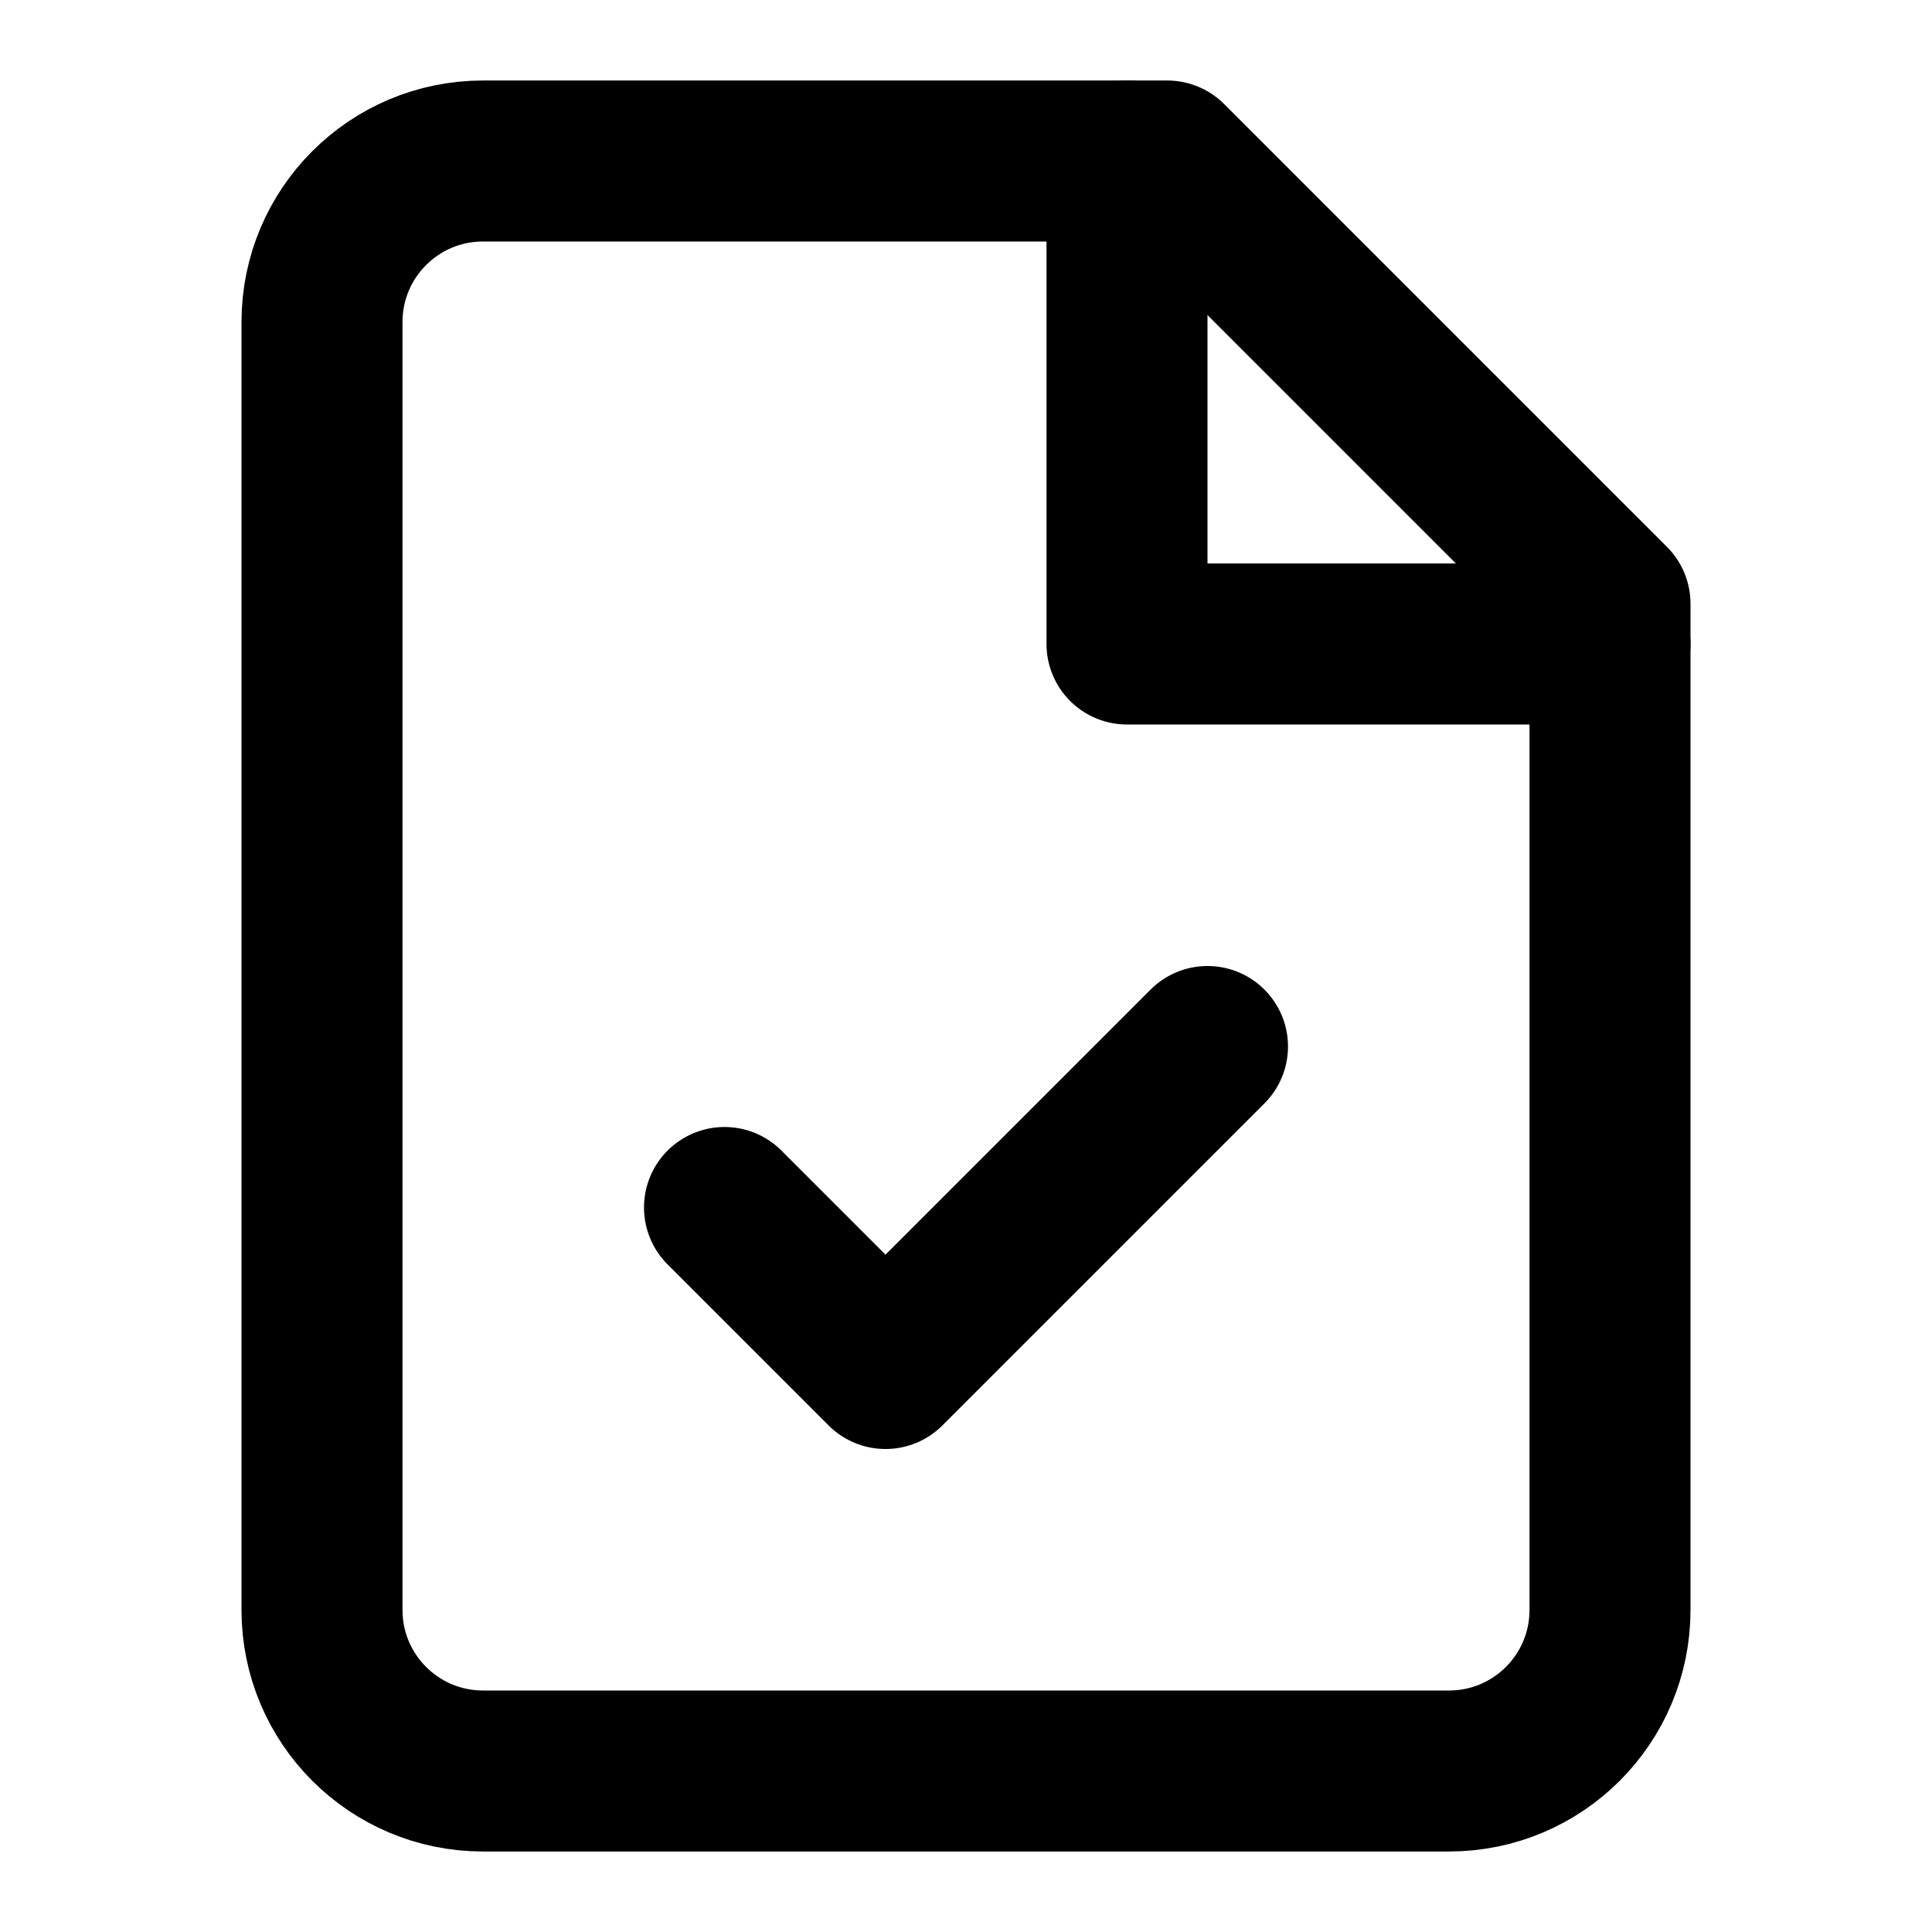
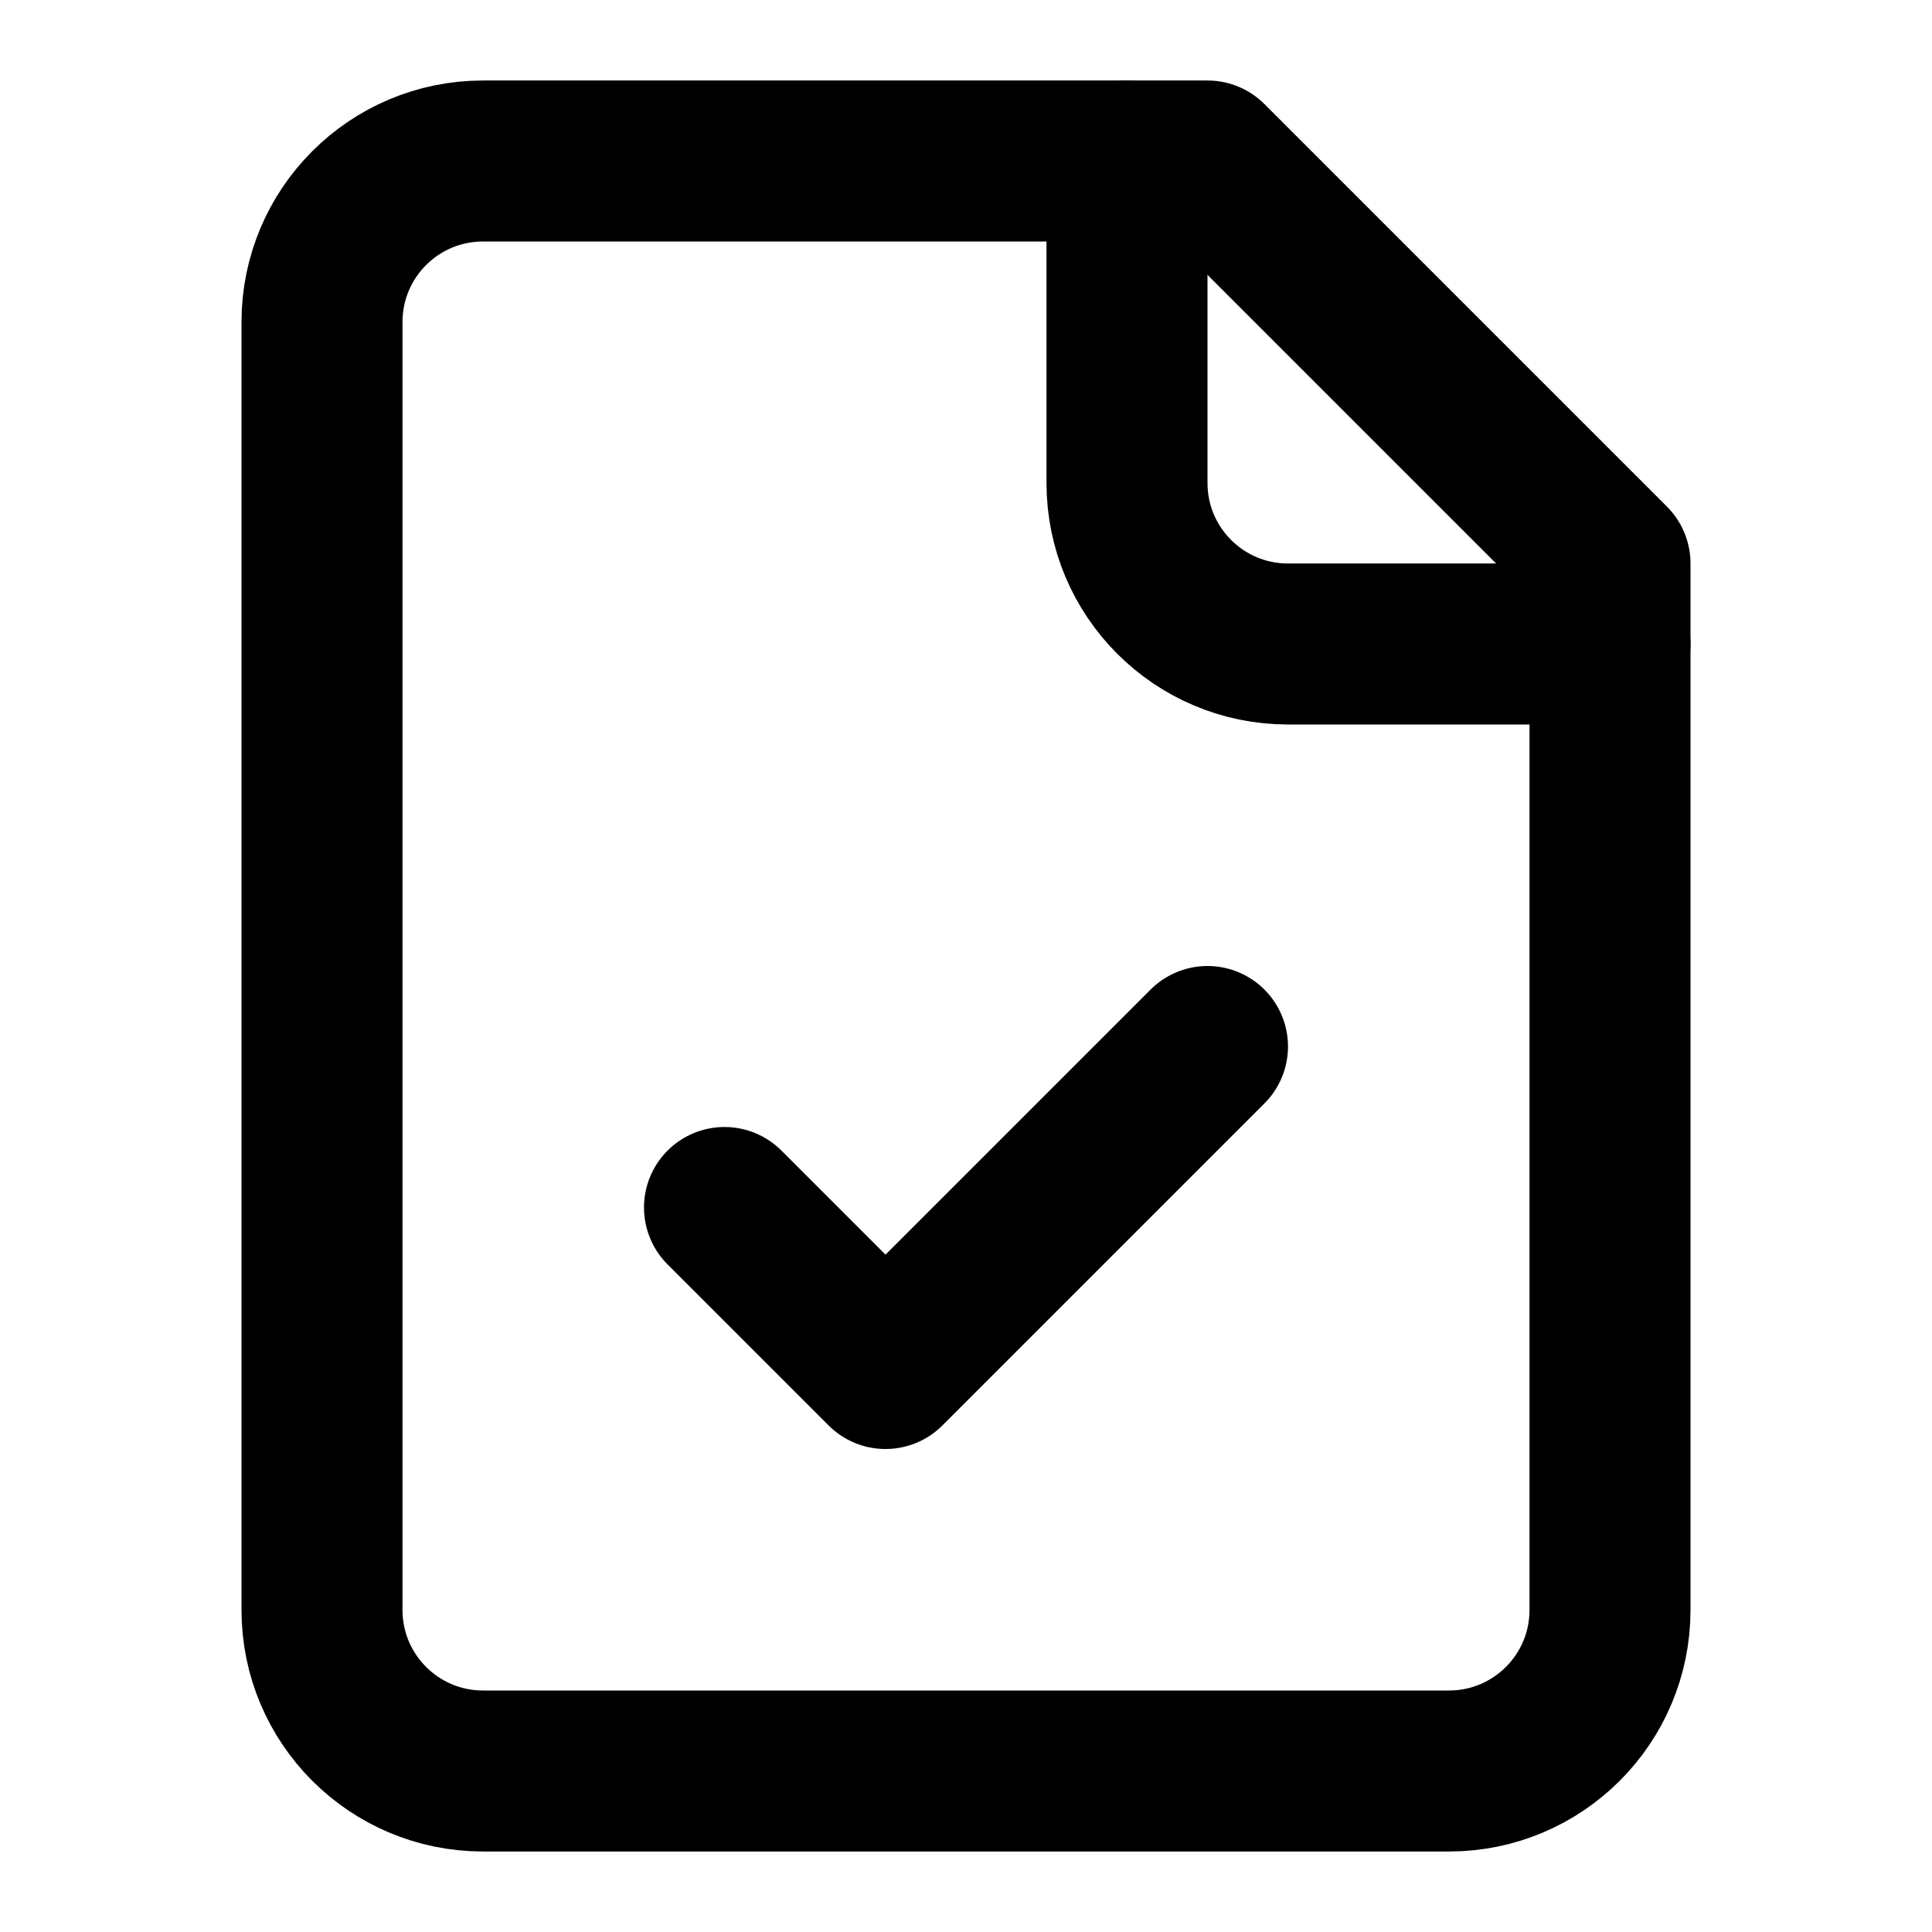
<svg xmlns="http://www.w3.org/2000/svg" viewBox="0 0 24 24" fill="none" stroke="currentColor" stroke-width="2" stroke-linecap="round" stroke-linejoin="round">
-   <path d="M14.5 2H6a2 2 0 0 0-2 2v16a2 2 0 0 0 2 2h12a2 2 0 0 0 2-2V7.5L14.5 2z" />
-   <polyline points="14 2 14 8 20 8" />
+   <path d="M15 2H6a2 2 0 0 0-2 2v16a2 2 0 0 0 2 2h12a2 2 0 0 0 2-2V7Z" />
+   <path d="M14 2v4a2 2 0 0 0 2 2h4" />
  <path d="m9 15 2 2 4-4" />
</svg>
